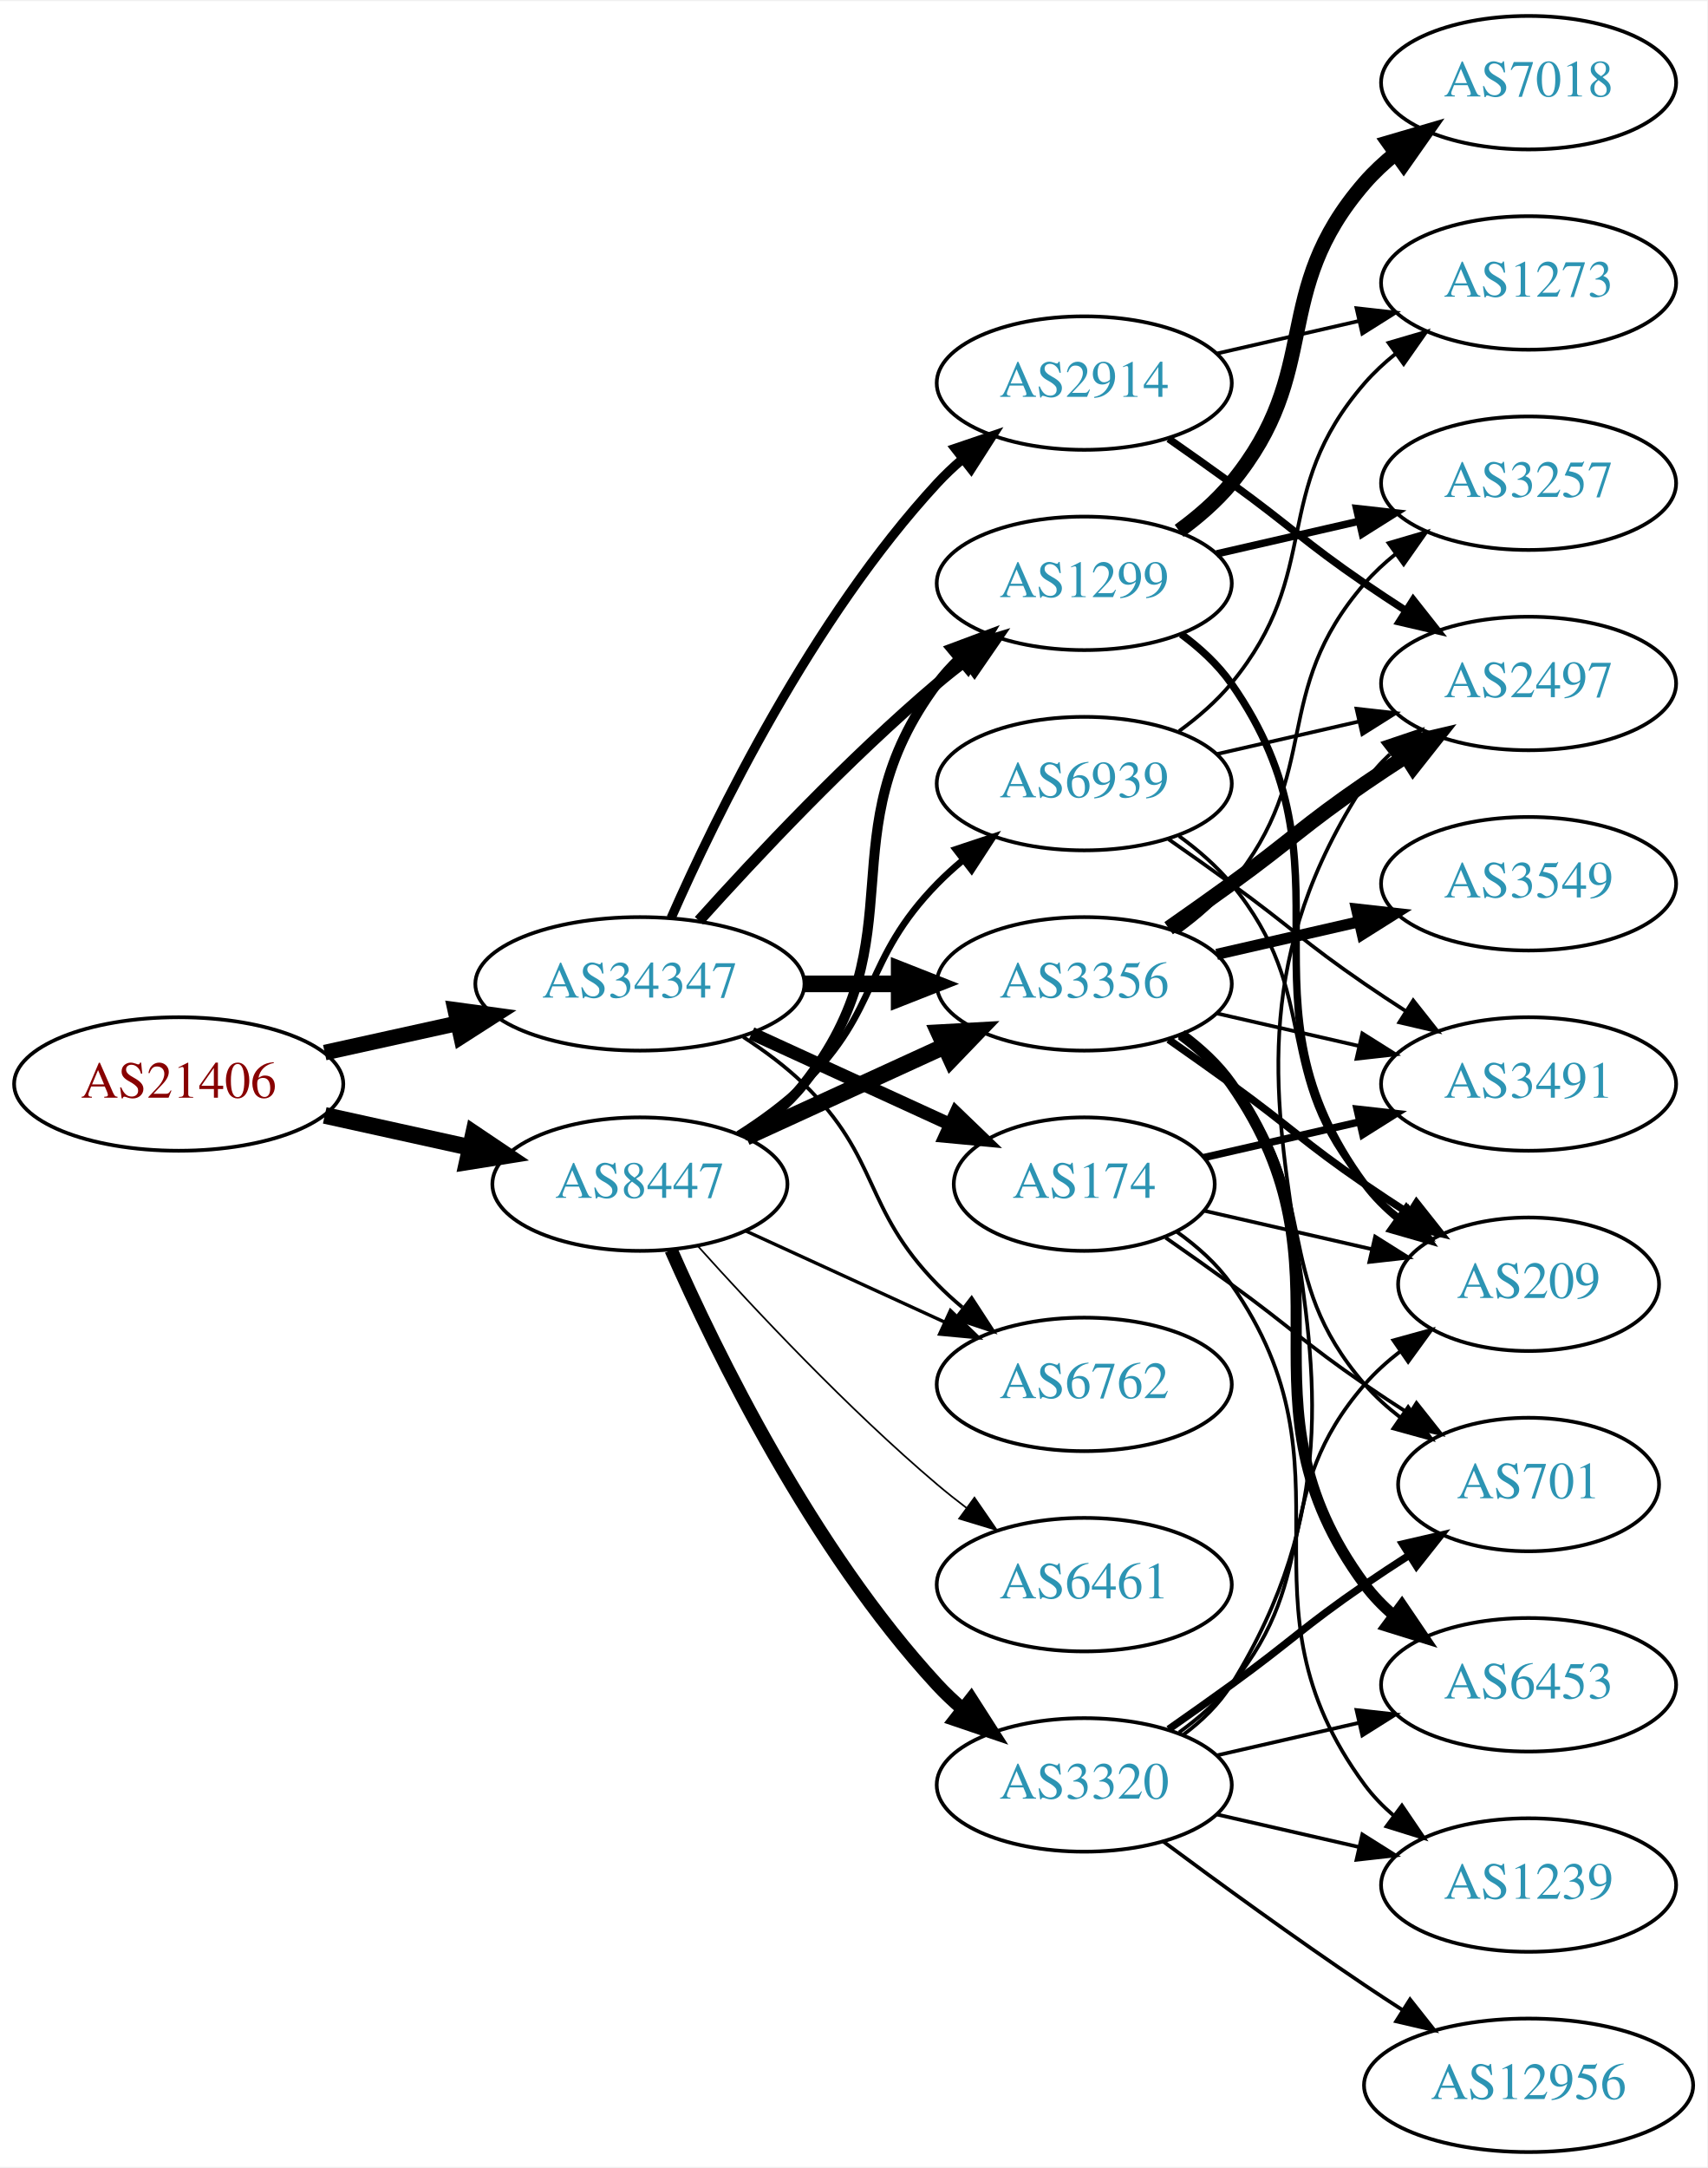
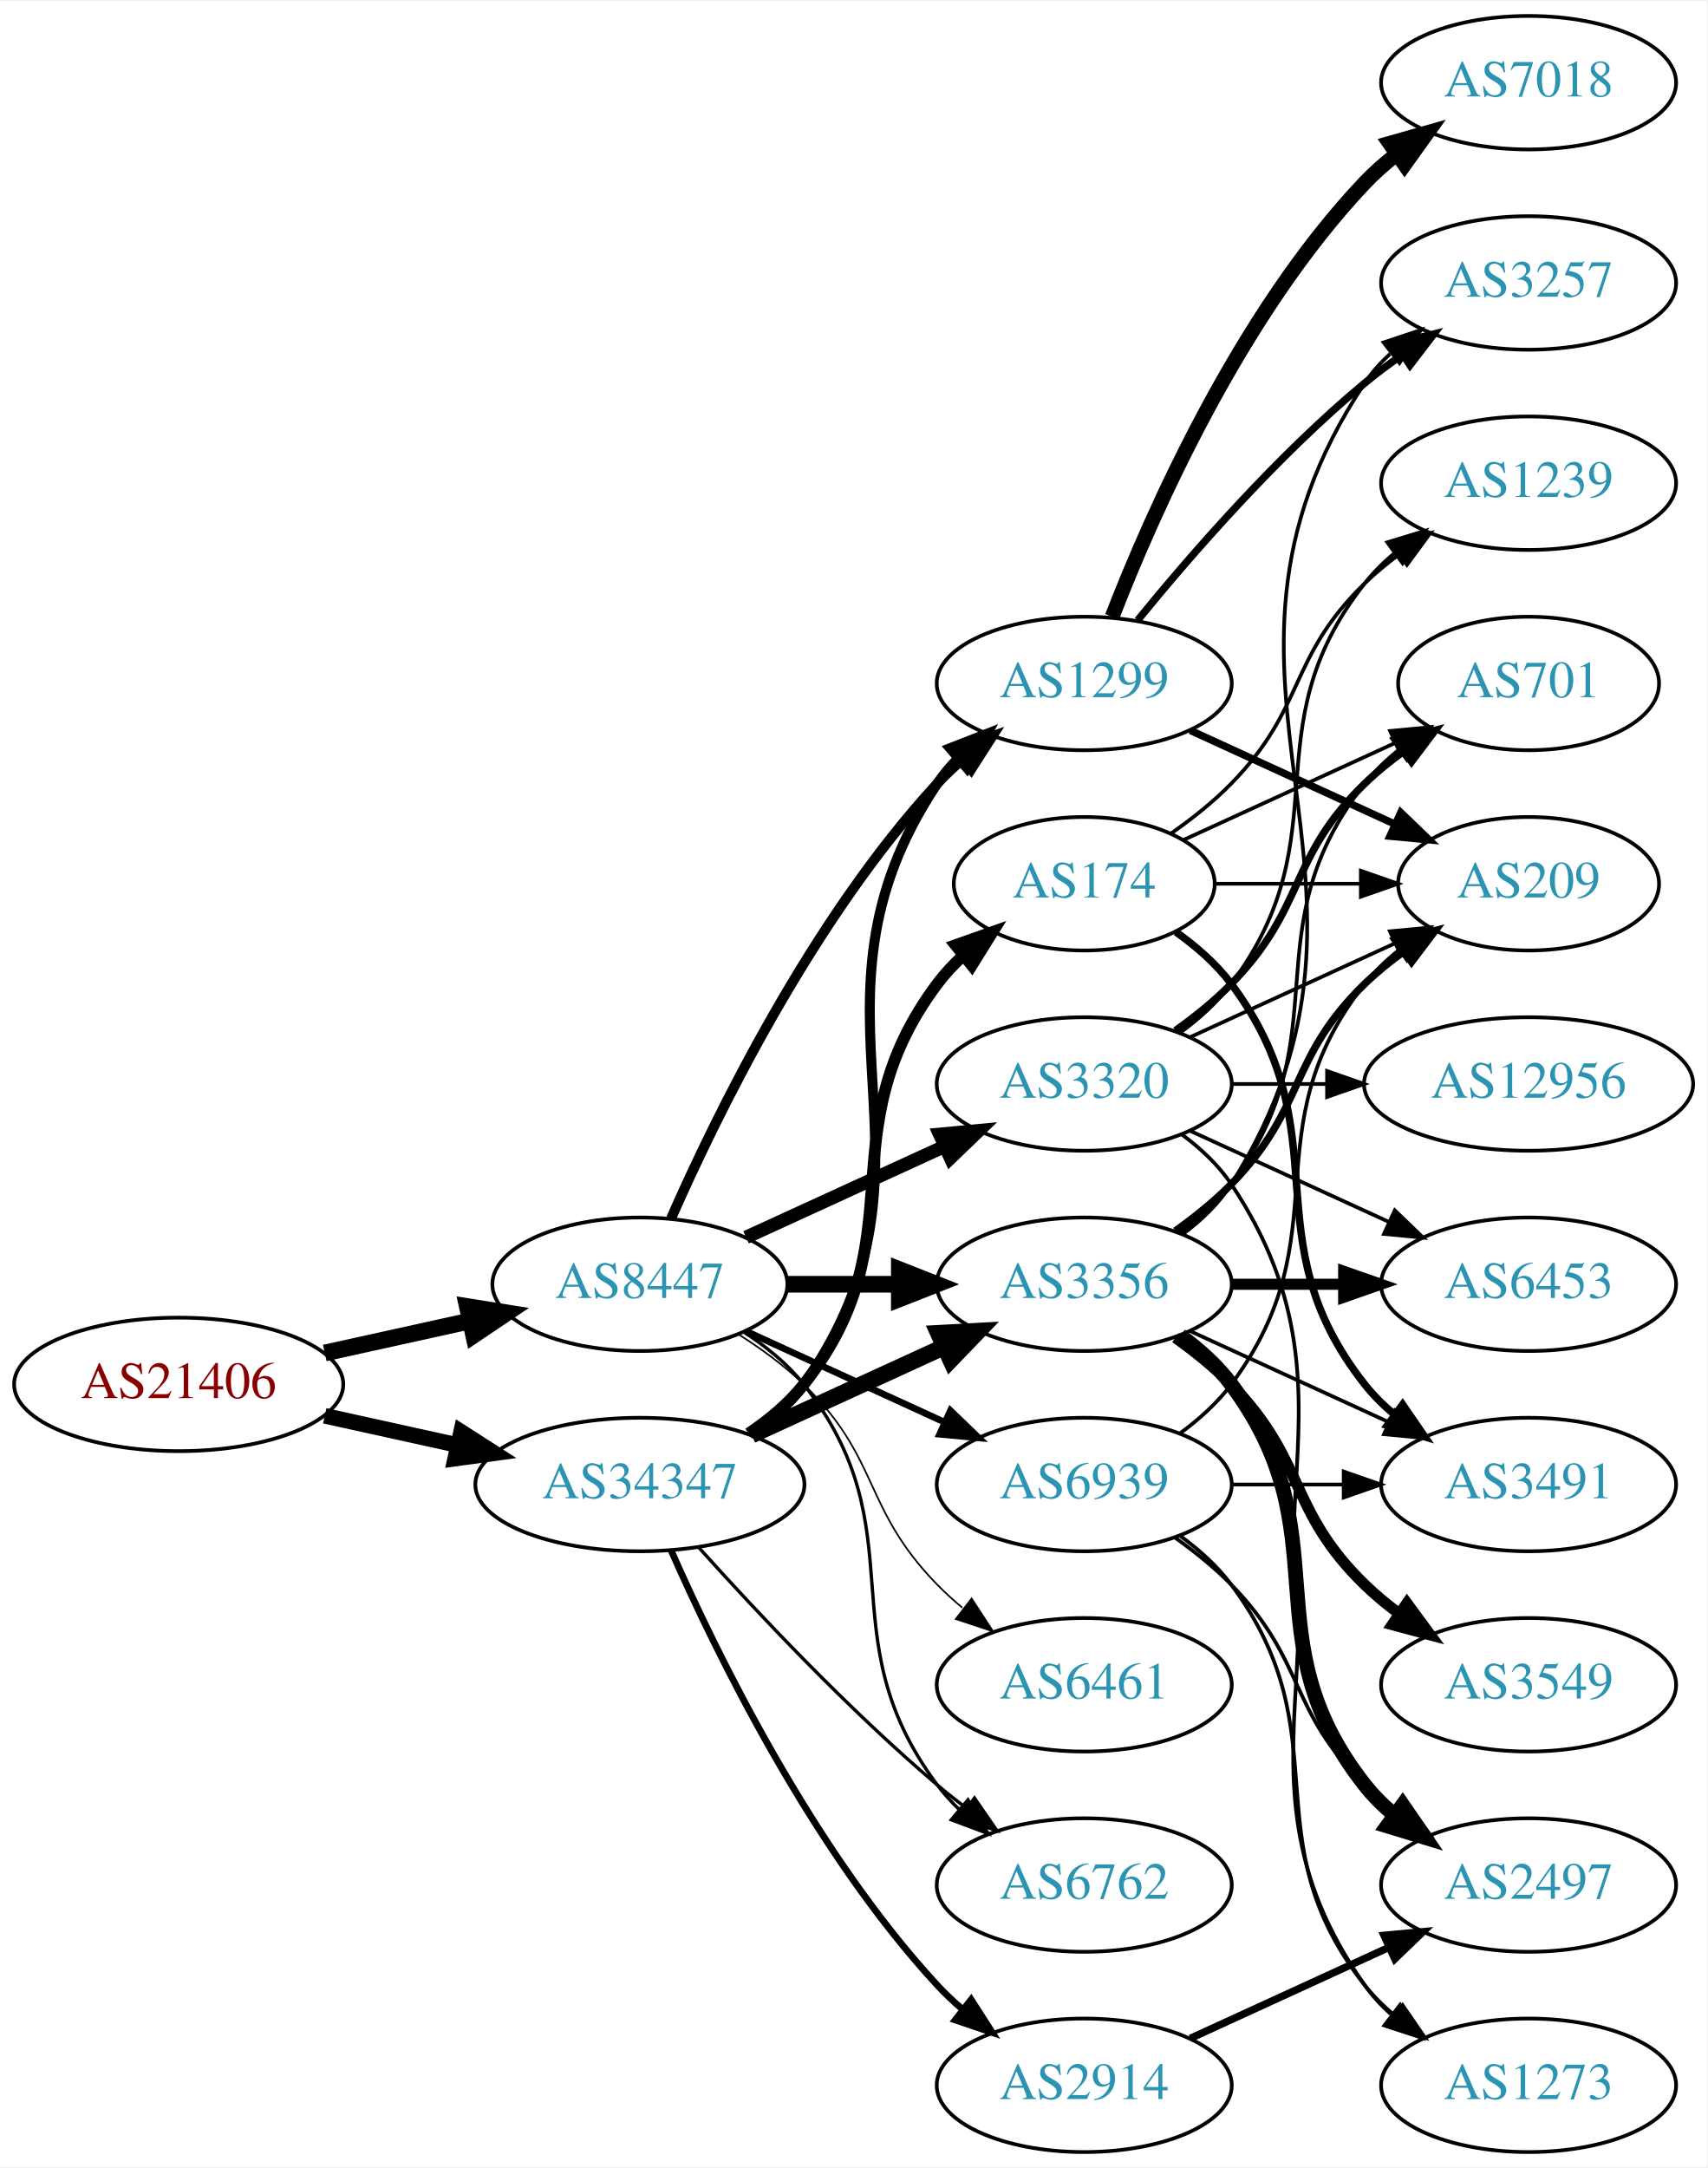
<svg xmlns="http://www.w3.org/2000/svg" xmlns:xlink="http://www.w3.org/1999/xlink" width="460pt" height="584pt" viewBox="0.00 0.00 460.47 584.00">
  <g id="graph0" class="graph" transform="scale(1 1) rotate(0) translate(4 580)">
    <polygon fill="white" stroke="none" points="-4,4 -4,-580 456.469,-580 456.469,4 -4,4" />
    <g id="node1" class="node">
      <g id="a_node1">
        <a xlink:href="/asn/21406" xlink:title="AS21406 ~ D. Swarovski KG [AT]">
-           <ellipse fill="#ffffff" stroke="black" cx="44.196" cy="-288" rx="44.393" ry="18" />
-           <text text-anchor="middle" x="44.196" y="-284.3" font-family="Times,serif" font-size="14.00" fill="#880000">AS21406</text>
+           <ellipse fill="#ffffff" stroke="black" cx="44.196" cy="-207" rx="44.393" ry="18" />
+           <text text-anchor="middle" x="44.196" y="-203.3" font-family="Times,serif" font-size="14.00" fill="#880000">AS21406</text>
        </a>
      </g>
    </g>
    <g id="node2" class="node">
      <g id="a_node2">
        <a xlink:href="/asn/8447" xlink:title="AS8447 ~ A1 Telekom Austria AG [AT]">
-           <ellipse fill="#ffffff" stroke="black" cx="168.588" cy="-261" rx="39.794" ry="18" />
-           <text text-anchor="middle" x="168.588" y="-257.3" font-family="Times,serif" font-size="14.00" fill="#2c94b3">AS8447</text>
+           <ellipse fill="#ffffff" stroke="black" cx="168.588" cy="-234" rx="39.794" ry="18" />
+           <text text-anchor="middle" x="168.588" y="-230.3" font-family="Times,serif" font-size="14.00" fill="#2c94b3">AS8447</text>
        </a>
      </g>
    </g>
    <g id="edge1" class="edge">
-       <path fill="none" stroke="black" stroke-width="4.5" d="M83.586,-279.531C95.977,-276.798 109.824,-273.743 122.644,-270.915" />
-       <polygon fill="black" stroke="black" stroke-width="4.5" points="123.742,-274.705 132.659,-268.705 122.045,-267.015 123.742,-274.705" />
+       <path fill="none" stroke="black" stroke-width="4.5" d="M83.586,-215.469C95.977,-218.202 109.824,-221.257 122.644,-224.085" />
+       <polygon fill="black" stroke="black" stroke-width="4.5" points="122.045,-227.985 132.659,-226.295 123.742,-220.295 122.045,-227.985" />
    </g>
    <g id="node3" class="node">
      <g id="a_node3">
        <a xlink:href="/asn/34347" xlink:title="AS34347 ~ HALLAG Kommunal GmbH [AT]">
-           <ellipse fill="#ffffff" stroke="black" cx="168.588" cy="-315" rx="44.393" ry="18" />
-           <text text-anchor="middle" x="168.588" y="-311.3" font-family="Times,serif" font-size="14.00" fill="#2c94b3">AS34347</text>
+           <ellipse fill="#ffffff" stroke="black" cx="168.588" cy="-180" rx="44.393" ry="18" />
+           <text text-anchor="middle" x="168.588" y="-176.3" font-family="Times,serif" font-size="14.00" fill="#2c94b3">AS34347</text>
        </a>
      </g>
    </g>
    <g id="edge2" class="edge">
-       <path fill="none" stroke="black" stroke-width="4.21" d="M83.586,-296.469C94.978,-298.982 107.6,-301.767 119.525,-304.397" />
-       <polygon fill="black" stroke="black" stroke-width="4.21" points="118.776,-308.004 129.335,-306.561 120.363,-300.81 118.776,-308.004" />
+       <path fill="none" stroke="black" stroke-width="4.21" d="M83.586,-198.531C94.978,-196.018 107.6,-193.233 119.525,-190.603" />
+       <polygon fill="black" stroke="black" stroke-width="4.21" points="120.363,-194.19 129.335,-188.439 118.776,-186.996 120.363,-194.19" />
    </g>
    <g id="node4" class="node">
      <g id="a_node4">
-         <a xlink:href="/asn/3356" xlink:title="AS3356 ~ Level 3 Parent, LLC [US]">
-           <ellipse fill="#ffffff" stroke="black" cx="288.431" cy="-315" rx="39.794" ry="18" />
-           <text text-anchor="middle" x="288.431" y="-311.3" font-family="Times,serif" font-size="14.00" fill="#2c94b3">AS3356</text>
+         <a xlink:href="/asn/3320" xlink:title="AS3320 ~ DTAG [DE]">
+           <ellipse fill="#ffffff" stroke="black" cx="288.431" cy="-288" rx="39.794" ry="18" />
+           <text text-anchor="middle" x="288.431" y="-284.3" font-family="Times,serif" font-size="14.00" fill="#2c94b3">AS3320</text>
        </a>
      </g>
    </g>
    <g id="edge3" class="edge">
-       <path fill="none" stroke="black" stroke-width="4.5" d="M197.217,-273.661C213.174,-280.973 233.445,-290.261 250.727,-298.181" />
-       <polygon fill="black" stroke="black" stroke-width="4.5" points="249.244,-301.832 259.975,-302.419 252.524,-294.673 249.244,-301.832" />
+       <path fill="none" stroke="black" stroke-width="3.6" d="M197.217,-246.661C213.174,-253.973 233.445,-263.261 250.727,-271.181" />
+       <polygon fill="black" stroke="black" stroke-width="3.6" points="249.426,-274.435 259.975,-275.419 252.342,-268.071 249.426,-274.435" />
    </g>
    <g id="node5" class="node">
      <g id="a_node5">
-         <a xlink:href="/asn/3320" xlink:title="AS3320 ~ DTAG [DE]">
-           <ellipse fill="#ffffff" stroke="black" cx="288.431" cy="-99" rx="39.794" ry="18" />
-           <text text-anchor="middle" x="288.431" y="-95.3" font-family="Times,serif" font-size="14.00" fill="#2c94b3">AS3320</text>
+         <a xlink:href="/asn/1299" xlink:title="AS1299 ~ Telia Carrier [EU]">
+           <ellipse fill="#ffffff" stroke="black" cx="288.431" cy="-396" rx="39.794" ry="18" />
+           <text text-anchor="middle" x="288.431" y="-392.3" font-family="Times,serif" font-size="14.00" fill="#2c94b3">AS1299</text>
        </a>
      </g>
    </g>
    <g id="edge4" class="edge">
-       <path fill="none" stroke="black" stroke-width="3.6" d="M177.004,-243.239C189.072,-215.817 215.044,-162.527 248.784,-126 250.815,-123.802 253.054,-121.681 255.4,-119.66" />
-       <polygon fill="black" stroke="black" stroke-width="3.6" points="257.927,-122.126 263.644,-113.206 253.612,-116.614 257.927,-122.126" />
+       <path fill="none" stroke="black" stroke-width="2.7" d="M177.004,-251.761C189.072,-279.183 215.044,-332.473 248.784,-369 250.815,-371.198 253.054,-373.319 255.4,-375.34" />
+       <polygon fill="black" stroke="black" stroke-width="2.7" points="253.612,-378.386 263.644,-381.794 257.927,-372.874 253.612,-378.386" />
    </g>
    <g id="node6" class="node">
      <g id="a_node6">
-         <a xlink:href="/asn/6461" xlink:title="AS6461 ~ Zayo Bandwidth [US]">
-           <ellipse fill="#ffffff" stroke="black" cx="288.431" cy="-153" rx="39.794" ry="18" />
-           <text text-anchor="middle" x="288.431" y="-149.3" font-family="Times,serif" font-size="14.00" fill="#2c94b3">AS6461</text>
+         <a xlink:href="/asn/3356" xlink:title="AS3356 ~ Level 3 Parent, LLC [US]">
+           <ellipse fill="#ffffff" stroke="black" cx="288.431" cy="-234" rx="39.794" ry="18" />
+           <text text-anchor="middle" x="288.431" y="-230.3" font-family="Times,serif" font-size="14.00" fill="#2c94b3">AS3356</text>
        </a>
      </g>
    </g>
    <g id="edge5" class="edge">
-       <path fill="none" stroke="black" stroke-width="0.45" d="M184.234,-244.275C199.535,-227.235 224.632,-200.477 248.784,-180 251.281,-177.883 253.942,-175.768 256.653,-173.707" />
-       <polygon fill="black" stroke="black" stroke-width="0.45" points="258.819,-176.459 264.83,-167.734 254.69,-170.806 258.819,-176.459" />
+       <path fill="none" stroke="black" stroke-width="4.5" d="M208.501,-234C218.054,-234 228.404,-234 238.367,-234" />
+       <polygon fill="black" stroke="black" stroke-width="4.5" points="238.559,-237.938 248.559,-234 238.559,-230.063 238.559,-237.938" />
    </g>
    <g id="node7" class="node">
      <g id="a_node7">
-         <a xlink:href="/asn/1299" xlink:title="AS1299 ~ Telia Carrier [EU]">
-           <ellipse fill="#ffffff" stroke="black" cx="288.431" cy="-423" rx="39.794" ry="18" />
-           <text text-anchor="middle" x="288.431" y="-419.3" font-family="Times,serif" font-size="14.00" fill="#2c94b3">AS1299</text>
+         <a xlink:href="/asn/6461" xlink:title="AS6461 ~ Zayo Bandwidth [US]">
+           <ellipse fill="#ffffff" stroke="black" cx="288.431" cy="-126" rx="39.794" ry="18" />
+           <text text-anchor="middle" x="288.431" y="-122.3" font-family="Times,serif" font-size="14.00" fill="#2c94b3">AS6461</text>
        </a>
      </g>
    </g>
    <g id="edge6" class="edge">
-       <path fill="none" stroke="black" stroke-width="2.7" d="M196.56,-273.855C202.548,-277.72 208.408,-282.441 212.784,-288 244.083,-327.754 218.513,-355.458 248.784,-396 250.529,-398.336 252.536,-400.545 254.7,-402.617" />
-       <polygon fill="black" stroke="black" stroke-width="2.7" points="252.577,-405.405 262.5,-409.118 257.059,-400.027 252.577,-405.405" />
+       <path fill="none" stroke="black" stroke-width="0.45" d="M195.117,-220.538C201.28,-216.638 207.582,-212.052 212.784,-207 233.478,-186.906 228.612,-173.617 248.784,-153 250.877,-150.861 253.161,-148.782 255.537,-146.79" />
+       <polygon fill="black" stroke="black" stroke-width="0.45" points="258.056,-149.268 263.837,-140.389 253.781,-143.725 258.056,-149.268" />
    </g>
    <g id="node8" class="node">
      <g id="a_node8">
        <a xlink:href="/asn/6762" xlink:title="AS6762 ~ TELECOM ITALIA SPARKLE S.p.A. [IT]">
-           <ellipse fill="#ffffff" stroke="black" cx="288.431" cy="-207" rx="39.794" ry="18" />
-           <text text-anchor="middle" x="288.431" y="-203.3" font-family="Times,serif" font-size="14.00" fill="#2c94b3">AS6762</text>
+           <ellipse fill="#ffffff" stroke="black" cx="288.431" cy="-72" rx="39.794" ry="18" />
+           <text text-anchor="middle" x="288.431" y="-68.3" font-family="Times,serif" font-size="14.00" fill="#2c94b3">AS6762</text>
        </a>
      </g>
    </g>
    <g id="edge7" class="edge">
-       <path fill="none" stroke="black" stroke-width="0.9" d="M197.217,-248.339C213.174,-241.027 233.445,-231.739 250.727,-223.819" />
-       <polygon fill="black" stroke="black" stroke-width="0.9" points="252.342,-226.929 259.975,-219.581 249.426,-220.565 252.342,-226.929" />
+       <path fill="none" stroke="black" stroke-width="0.9" d="M196.56,-221.145C202.548,-217.28 208.408,-212.559 212.784,-207 244.083,-167.246 218.513,-139.542 248.784,-99 250.529,-96.664 252.536,-94.455 254.7,-92.383" />
+       <polygon fill="black" stroke="black" stroke-width="0.9" points="257.059,-94.973 262.5,-85.882 252.577,-89.595 257.059,-94.973" />
    </g>
    <g id="node9" class="node">
      <g id="a_node9">
        <a xlink:href="/asn/6939" xlink:title="AS6939 ~ Hurricane Electric LLC [US]">
-           <ellipse fill="#ffffff" stroke="black" cx="288.431" cy="-369" rx="39.794" ry="18" />
-           <text text-anchor="middle" x="288.431" y="-365.3" font-family="Times,serif" font-size="14.00" fill="#2c94b3">AS6939</text>
+           <ellipse fill="#ffffff" stroke="black" cx="288.431" cy="-180" rx="39.794" ry="18" />
+           <text text-anchor="middle" x="288.431" y="-176.3" font-family="Times,serif" font-size="14.00" fill="#2c94b3">AS6939</text>
        </a>
      </g>
    </g>
    <g id="edge8" class="edge">
-       <path fill="none" stroke="black" stroke-width="1.8" d="M195.117,-274.462C201.28,-278.362 207.582,-282.948 212.784,-288 233.478,-308.094 228.612,-321.383 248.784,-342 250.877,-344.139 253.161,-346.218 255.537,-348.21" />
-       <polygon fill="black" stroke="black" stroke-width="1.8" points="253.781,-351.275 263.837,-354.611 258.056,-345.732 253.781,-351.275" />
+       <path fill="none" stroke="black" stroke-width="1.8" d="M197.217,-221.339C213.174,-214.027 233.445,-204.739 250.727,-196.819" />
+       <polygon fill="black" stroke="black" stroke-width="1.8" points="252.342,-199.929 259.975,-192.581 249.426,-193.565 252.342,-199.929" />
    </g>
    <g id="edge28" class="edge">
-       <path fill="none" stroke="black" stroke-width="4.5" d="M212.799,-315C221.112,-315 229.875,-315 238.357,-315" />
-       <polygon fill="black" stroke="black" stroke-width="4.5" points="238.516,-318.938 248.516,-315 238.516,-311.063 238.516,-318.938" />
-     </g>
-     <g id="edge27" class="edge">
-       <path fill="none" stroke="black" stroke-width="3" d="M184.521,-332.044C199.847,-349.097 224.782,-375.65 248.784,-396 251.281,-398.117 253.942,-400.232 256.653,-402.293" />
-       <polygon fill="black" stroke="black" stroke-width="3" points="254.69,-405.194 264.83,-408.266 258.819,-399.541 254.69,-405.194" />
-     </g>
-     <g id="edge26" class="edge">
-       <path fill="none" stroke="black" d="M196.472,-300.671C202.196,-296.964 207.962,-292.682 212.784,-288 233.478,-267.906 228.612,-254.617 248.784,-234 250.877,-231.861 253.161,-229.782 255.537,-227.79" />
-       <polygon fill="black" stroke="black" points="258.056,-230.268 263.837,-221.389 253.781,-224.725 258.056,-230.268" />
-     </g>
-     <g id="node20" class="node">
-       <g id="a_node20">
-         <a xlink:href="/asn/174" xlink:title="AS174 ~ Cogent Communications [US]">
-           <ellipse fill="#ffffff" stroke="black" cx="288.431" cy="-261" rx="35.194" ry="18" />
-           <text text-anchor="middle" x="288.431" y="-257.3" font-family="Times,serif" font-size="14.00" fill="#2c94b3">AS174</text>
-         </a>
-       </g>
-     </g>
-     <g id="edge25" class="edge">
-       <path fill="none" stroke="black" stroke-width="3.5" d="M198.718,-301.652C214.935,-294.22 235.238,-284.917 252.327,-277.086" />
-       <polygon fill="black" stroke="black" stroke-width="3.5" points="253.811,-280.256 261.444,-272.908 250.895,-273.892 253.811,-280.256" />
+       <path fill="none" stroke="black" stroke-width="2.7" d="M198.314,-193.433C203.803,-197.146 209.006,-201.656 212.784,-207 255.364,-267.225 207.76,-307.706 248.784,-369 250.406,-371.423 252.325,-373.695 254.427,-375.81" />
+       <polygon fill="black" stroke="black" stroke-width="2.7" points="252.24,-378.546 262.112,-382.393 256.794,-373.229 252.24,-378.546" />
+     </g>
+     <g id="edge29" class="edge">
+       <path fill="none" stroke="black" stroke-width="4.5" d="M198.718,-193.348C214.329,-200.502 233.727,-209.391 250.399,-217.03" />
+       <polygon fill="black" stroke="black" stroke-width="4.5" points="249.119,-220.775 259.851,-221.362 252.4,-213.616 249.119,-220.775" />
+     </g>
+     <g id="edge30" class="edge">
+       <path fill="none" stroke="black" stroke-width="0.9" d="M184.521,-162.956C199.847,-145.903 224.782,-119.35 248.784,-99 251.281,-96.883 253.942,-94.768 256.653,-92.707" />
+       <polygon fill="black" stroke="black" stroke-width="0.9" points="258.819,-95.459 264.83,-86.734 254.69,-89.806 258.819,-95.459" />
    </g>
    <g id="node21" class="node">
      <g id="a_node21">
        <a xlink:href="/asn/2914" xlink:title="AS2914 ~ NTT America, Inc. [US]">
-           <ellipse fill="#ffffff" stroke="black" cx="288.431" cy="-477" rx="39.794" ry="18" />
-           <text text-anchor="middle" x="288.431" y="-473.3" font-family="Times,serif" font-size="14.00" fill="#2c94b3">AS2914</text>
-         </a>
-       </g>
-     </g>
-     <g id="edge29" class="edge">
-       <path fill="none" stroke="black" stroke-width="2.5" d="M177.004,-332.761C189.072,-360.183 215.044,-413.473 248.784,-450 250.815,-452.198 253.054,-454.319 255.4,-456.34" />
-       <polygon fill="black" stroke="black" stroke-width="2.5" points="253.612,-459.386 263.644,-462.794 257.927,-453.874 253.612,-459.386" />
+           <ellipse fill="#ffffff" stroke="black" cx="288.431" cy="-18" rx="39.794" ry="18" />
+           <text text-anchor="middle" x="288.431" y="-14.3" font-family="Times,serif" font-size="14.00" fill="#2c94b3">AS2914</text>
+         </a>
+       </g>
+     </g>
+     <g id="edge26" class="edge">
+       <path fill="none" stroke="black" stroke-width="1.8" d="M177.004,-162.239C189.072,-134.817 215.044,-81.528 248.784,-45 250.815,-42.802 253.054,-40.681 255.4,-38.66" />
+       <polygon fill="black" stroke="black" stroke-width="1.8" points="257.927,-41.126 263.644,-32.206 253.612,-35.614 257.927,-41.126" />
+     </g>
+     <g id="node22" class="node">
+       <g id="a_node22">
+         <a xlink:href="/asn/174" xlink:title="AS174 ~ Cogent Communications [US]">
+           <ellipse fill="#ffffff" stroke="black" cx="288.431" cy="-342" rx="35.194" ry="18" />
+           <text text-anchor="middle" x="288.431" y="-338.3" font-family="Times,serif" font-size="14.00" fill="#2c94b3">AS174</text>
+         </a>
+       </g>
+     </g>
+     <g id="edge27" class="edge">
+       <path fill="none" stroke="black" stroke-width="3.15" d="M197.904,-193.739C203.419,-197.433 208.736,-201.858 212.784,-207 244.083,-246.754 218.513,-274.458 248.784,-315 250.792,-317.689 253.148,-320.209 255.689,-322.546" />
+       <polygon fill="black" stroke="black" stroke-width="3.15" points="253.718,-325.452 263.705,-328.989 258.104,-319.996 253.718,-325.452" />
    </g>
    <g id="node10" class="node">
      <g id="a_node10">
-         <a xlink:href="/asn/3491" xlink:title="AS3491 ~ PCCW Global, Inc. [US]">
-           <ellipse fill="#ffffff" stroke="black" cx="408.273" cy="-288" rx="39.794" ry="18" />
-           <text text-anchor="middle" x="408.273" y="-284.3" font-family="Times,serif" font-size="14.00" fill="#2c94b3">AS3491</text>
+         <a xlink:href="/asn/701" xlink:title="AS701 ~ UUNET [US]">
+           <ellipse fill="#ffffff" stroke="black" cx="408.273" cy="-396" rx="35.194" ry="18" />
+           <text text-anchor="middle" x="408.273" y="-392.3" font-family="Times,serif" font-size="14.00" fill="#2c94b3">AS701</text>
        </a>
      </g>
    </g>
    <g id="edge9" class="edge">
-       <path fill="none" stroke="black" d="M324.15,-307.045C336.15,-304.296 349.771,-301.175 362.463,-298.267" />
-       <polygon fill="black" stroke="black" points="363.429,-301.636 372.395,-295.991 361.866,-294.813 363.429,-301.636" />
+       <path fill="none" stroke="black" stroke-width="2" d="M313.025,-302.389C318.281,-306.148 323.613,-310.437 328.077,-315 348.25,-335.617 343.384,-348.906 364.077,-369 367.305,-372.134 370.956,-375.089 374.734,-377.812" />
+       <polygon fill="black" stroke="black" stroke-width="2" points="372.832,-380.75 383.094,-383.383 376.713,-374.925 372.832,-380.75" />
    </g>
    <g id="node11" class="node">
      <g id="a_node11">
-         <a xlink:href="/asn/3549" xlink:title="AS3549 ~ Level 3 Parent, LLC [US]">
-           <ellipse fill="#ffffff" stroke="black" cx="408.273" cy="-342" rx="39.794" ry="18" />
-           <text text-anchor="middle" x="408.273" y="-338.3" font-family="Times,serif" font-size="14.00" fill="#2c94b3">AS3549</text>
+         <a xlink:href="/asn/12956" xlink:title="AS12956 ~ TELXIUS [ES]">
+           <ellipse fill="#ffffff" stroke="black" cx="408.273" cy="-288" rx="44.393" ry="18" />
+           <text text-anchor="middle" x="408.273" y="-284.3" font-family="Times,serif" font-size="14.00" fill="#2c94b3">AS12956</text>
        </a>
      </g>
    </g>
    <g id="edge10" class="edge">
-       <path fill="none" stroke="black" stroke-width="3" d="M324.15,-322.955C336.15,-325.704 349.771,-328.825 362.463,-331.733" />
-       <polygon fill="black" stroke="black" stroke-width="3" points="361.866,-335.187 372.395,-334.009 363.429,-328.364 361.866,-335.187" />
+       <path fill="none" stroke="black" d="M328.343,-288C336.446,-288 345.121,-288 353.648,-288" />
+       <polygon fill="black" stroke="black" points="353.925,-291.5 363.925,-288 353.925,-284.5 353.925,-291.5" />
    </g>
    <g id="node12" class="node">
      <g id="a_node12">
-         <a xlink:href="/asn/6453" xlink:title="AS6453 ~ TATA COMMUNICATIONS (AMERICA) INC [US]">
-           <ellipse fill="#ffffff" stroke="black" cx="408.273" cy="-126" rx="39.794" ry="18" />
-           <text text-anchor="middle" x="408.273" y="-122.3" font-family="Times,serif" font-size="14.00" fill="#2c94b3">AS6453</text>
+         <a xlink:href="/asn/209" xlink:title="AS209 ~ CenturyLink Communications, LLC [US]">
+           <ellipse fill="#ffffff" stroke="black" cx="408.273" cy="-342" rx="35.194" ry="18" />
+           <text text-anchor="middle" x="408.273" y="-338.3" font-family="Times,serif" font-size="14.00" fill="#2c94b3">AS209</text>
        </a>
      </g>
    </g>
    <g id="edge11" class="edge">
-       <path fill="none" stroke="black" stroke-width="3" d="M314.59,-301.284C319.654,-297.545 324.51,-293.096 328.077,-288 363.691,-237.131 327.174,-202.941 364.077,-153 366.311,-149.977 368.994,-147.214 371.914,-144.707" />
-       <polygon fill="black" stroke="black" stroke-width="3" points="374.109,-147.437 380.058,-138.669 369.94,-141.814 374.109,-147.437" />
+       <path fill="none" stroke="black" d="M317.06,-300.661C333.476,-308.183 354.457,-317.798 372.054,-325.861" />
+       <polygon fill="black" stroke="black" points="370.883,-329.174 381.432,-330.158 373.799,-322.811 370.883,-329.174" />
    </g>
    <g id="node13" class="node">
      <g id="a_node13">
-         <a xlink:href="/asn/3257" xlink:title="AS3257 ~ GTT [DE]">
+         <a xlink:href="/asn/1239" xlink:title="AS1239 ~ Sprint [US]">
          <ellipse fill="#ffffff" stroke="black" cx="408.273" cy="-450" rx="39.794" ry="18" />
-           <text text-anchor="middle" x="408.273" y="-446.3" font-family="Times,serif" font-size="14.00" fill="#2c94b3">AS3257</text>
+           <text text-anchor="middle" x="408.273" y="-446.3" font-family="Times,serif" font-size="14.00" fill="#2c94b3">AS1239</text>
        </a>
      </g>
    </g>
    <g id="edge12" class="edge">
-       <path fill="none" stroke="black" d="M314.012,-329.156C319.106,-332.872 324.12,-337.201 328.077,-342 353.142,-372.394 338.243,-393.258 364.077,-423 366.542,-425.838 369.379,-428.477 372.397,-430.906" />
-       <polygon fill="black" stroke="black" points="370.507,-433.858 380.675,-436.836 374.583,-428.167 370.507,-433.858" />
+       <path fill="none" stroke="black" d="M314.362,-301.882C319.438,-305.611 324.356,-310.016 328.077,-315 358.349,-355.542 332.779,-383.246 364.077,-423 366.402,-425.953 369.146,-428.67 372.105,-431.147" />
+       <polygon fill="black" stroke="black" points="370.165,-434.064 380.302,-437.145 374.298,-428.415 370.165,-434.064" />
    </g>
    <g id="node14" class="node">
      <g id="a_node14">
        <a xlink:href="/asn/2497" xlink:title="AS2497 ~ Internet Initiative Japan Inc. [JP]">
-           <ellipse fill="#ffffff" stroke="black" cx="408.273" cy="-396" rx="39.794" ry="18" />
-           <text text-anchor="middle" x="408.273" y="-392.3" font-family="Times,serif" font-size="14.00" fill="#2c94b3">AS2497</text>
+           <ellipse fill="#ffffff" stroke="black" cx="408.273" cy="-72" rx="39.794" ry="18" />
+           <text text-anchor="middle" x="408.273" y="-68.3" font-family="Times,serif" font-size="14.00" fill="#2c94b3">AS2497</text>
        </a>
      </g>
    </g>
    <g id="edge13" class="edge">
-       <path fill="none" stroke="black" stroke-width="4" d="M311.188,-330.009C316.722,-333.879 322.641,-338.064 328.077,-342 344.277,-353.729 347.583,-357.689 364.077,-369 367.606,-371.419 371.343,-373.889 375.084,-376.302" />
-       <polygon fill="black" stroke="black" stroke-width="4" points="373.406,-379.382 383.725,-381.784 377.156,-373.472 373.406,-379.382" />
+       <path fill="none" stroke="black" d="M314.75,-274.393C319.806,-270.649 324.617,-266.169 328.077,-261 369.102,-199.706 321.498,-159.225 364.077,-99 366.068,-96.184 368.455,-93.599 371.071,-91.24" />
+       <polygon fill="black" stroke="black" points="373.624,-93.694 379.44,-84.838 369.371,-88.135 373.624,-93.694" />
    </g>
    <g id="node15" class="node">
      <g id="a_node15">
-         <a xlink:href="/asn/209" xlink:title="AS209 ~ CenturyLink Communications, LLC [US]">
-           <ellipse fill="#ffffff" stroke="black" cx="408.273" cy="-234" rx="35.194" ry="18" />
-           <text text-anchor="middle" x="408.273" y="-230.3" font-family="Times,serif" font-size="14.00" fill="#2c94b3">AS209</text>
+         <a xlink:href="/asn/6453" xlink:title="AS6453 ~ TATA COMMUNICATIONS (AMERICA) INC [US]">
+           <ellipse fill="#ffffff" stroke="black" cx="408.273" cy="-234" rx="39.794" ry="18" />
+           <text text-anchor="middle" x="408.273" y="-230.3" font-family="Times,serif" font-size="14.00" fill="#2c94b3">AS6453</text>
        </a>
      </g>
    </g>
    <g id="edge14" class="edge">
-       <path fill="none" stroke="black" stroke-width="2" d="M311.188,-299.991C316.722,-296.121 322.641,-291.936 328.077,-288 344.277,-276.271 347.583,-272.311 364.077,-261 367.872,-258.398 371.909,-255.738 375.933,-253.151" />
-       <polygon fill="black" stroke="black" stroke-width="2" points="378.039,-255.96 384.62,-247.657 374.298,-250.044 378.039,-255.96" />
+       <path fill="none" stroke="black" d="M317.06,-275.339C333.017,-268.027 353.287,-258.739 370.57,-250.819" />
+       <polygon fill="black" stroke="black" points="372.185,-253.929 379.818,-246.581 369.269,-247.565 372.185,-253.929" />
+     </g>
+     <g id="edge17" class="edge">
+       <path fill="none" stroke="black" stroke-width="2" d="M317.06,-383.339C333.476,-375.817 354.457,-366.202 372.054,-358.139" />
+       <polygon fill="black" stroke="black" stroke-width="2" points="373.799,-361.189 381.432,-353.842 370.883,-354.826 373.799,-361.189" />
    </g>
    <g id="node16" class="node">
      <g id="a_node16">
-         <a xlink:href="/asn/701" xlink:title="AS701 ~ UUNET [US]">
-           <ellipse fill="#ffffff" stroke="black" cx="408.273" cy="-180" rx="35.194" ry="18" />
-           <text text-anchor="middle" x="408.273" y="-176.3" font-family="Times,serif" font-size="14.00" fill="#2c94b3">AS701</text>
+         <a xlink:href="/asn/3257" xlink:title="AS3257 ~ GTT [DE]">
+           <ellipse fill="#ffffff" stroke="black" cx="408.273" cy="-504" rx="39.794" ry="18" />
+           <text text-anchor="middle" x="408.273" y="-500.3" font-family="Times,serif" font-size="14.00" fill="#2c94b3">AS3257</text>
        </a>
      </g>
    </g>
    <g id="edge15" class="edge">
-       <path fill="none" stroke="black" d="M314.012,-300.844C319.106,-297.128 324.12,-292.799 328.077,-288 353.142,-257.606 338.243,-236.742 364.077,-207 366.883,-203.77 370.17,-200.797 373.658,-198.098" />
-       <polygon fill="black" stroke="black" points="375.792,-200.878 382.025,-192.31 371.81,-195.121 375.792,-200.878" />
-     </g>
-     <g id="edge21" class="edge">
-       <path fill="none" stroke="black" d="M324.15,-106.955C336.15,-109.704 349.771,-112.825 362.463,-115.733" />
-       <polygon fill="black" stroke="black" points="361.866,-119.187 372.395,-118.009 363.429,-112.364 361.866,-119.187" />
-     </g>
-     <g id="edge19" class="edge">
-       <path fill="none" stroke="black" d="M315.027,-112.428C320.069,-116.181 324.805,-120.71 328.077,-126 385.518,-218.847 304.28,-277.653 364.077,-369 365.966,-371.886 368.282,-374.519 370.851,-376.909" />
-       <polygon fill="black" stroke="black" points="369.102,-379.983 379.144,-383.363 373.402,-374.459 369.102,-379.983" />
-     </g>
-     <g id="edge18" class="edge">
-       <path fill="none" stroke="black" d="M314.012,-113.156C319.106,-116.872 324.12,-121.201 328.077,-126 353.142,-156.394 338.243,-177.258 364.077,-207 366.883,-210.23 370.17,-213.203 373.658,-215.902" />
-       <polygon fill="black" stroke="black" points="371.81,-218.879 382.025,-221.69 375.792,-213.122 371.81,-218.879" />
-     </g>
-     <g id="edge17" class="edge">
-       <path fill="none" stroke="black" stroke-width="2" d="M311.188,-114.009C316.722,-117.879 322.641,-122.064 328.077,-126 344.277,-137.729 347.583,-141.689 364.077,-153 367.872,-155.602 371.909,-158.262 375.933,-160.849" />
-       <polygon fill="black" stroke="black" stroke-width="2" points="374.298,-163.956 384.62,-166.343 378.039,-158.04 374.298,-163.956" />
+       <path fill="none" stroke="black" stroke-width="2" d="M302.85,-413.065C316.964,-430.375 340.379,-457.345 364.077,-477 367.294,-479.668 370.794,-482.27 374.365,-484.741" />
+       <polygon fill="black" stroke="black" stroke-width="2" points="372.442,-487.666 382.721,-490.236 376.288,-481.817 372.442,-487.666" />
    </g>
    <g id="node17" class="node">
      <g id="a_node17">
-         <a xlink:href="/asn/1239" xlink:title="AS1239 ~ Sprint [US]">
-           <ellipse fill="#ffffff" stroke="black" cx="408.273" cy="-72" rx="39.794" ry="18" />
-           <text text-anchor="middle" x="408.273" y="-68.3" font-family="Times,serif" font-size="14.00" fill="#2c94b3">AS1239</text>
-         </a>
-       </g>
-     </g>
-     <g id="edge16" class="edge">
-       <path fill="none" stroke="black" d="M324.15,-91.045C336.15,-88.296 349.771,-85.175 362.463,-82.267" />
-       <polygon fill="black" stroke="black" points="363.429,-85.636 372.395,-79.991 361.866,-78.813 363.429,-85.636" />
-     </g>
-     <g id="node18" class="node">
-       <g id="a_node18">
-         <a xlink:href="/asn/12956" xlink:title="AS12956 ~ TELXIUS [ES]">
-           <ellipse fill="#ffffff" stroke="black" cx="408.273" cy="-18" rx="44.393" ry="18" />
-           <text text-anchor="middle" x="408.273" y="-14.3" font-family="Times,serif" font-size="14.00" fill="#2c94b3">AS12956</text>
-         </a>
-       </g>
-     </g>
-     <g id="edge20" class="edge">
-       <path fill="none" stroke="black" d="M309.761,-83.723C324.623,-72.696 345.368,-57.593 364.077,-45 367.367,-42.785 370.83,-40.518 374.304,-38.285" />
-       <polygon fill="black" stroke="black" points="376.301,-41.163 382.872,-32.852 372.552,-35.252 376.301,-41.163" />
-     </g>
-     <g id="edge22" class="edge">
-       <path fill="none" stroke="black" stroke-width="2" d="M324.15,-430.955C336.15,-433.704 349.771,-436.825 362.463,-439.733" />
-       <polygon fill="black" stroke="black" stroke-width="2" points="361.866,-443.187 372.395,-442.009 363.429,-436.364 361.866,-443.187" />
-     </g>
-     <g id="edge24" class="edge">
-       <path fill="none" stroke="black" stroke-width="2" d="M314.59,-409.284C319.654,-405.545 324.51,-401.096 328.077,-396 363.691,-345.131 327.174,-310.941 364.077,-261 366.62,-257.559 369.744,-254.455 373.139,-251.682" />
-       <polygon fill="black" stroke="black" stroke-width="2" points="375.278,-254.456 381.406,-245.814 371.226,-248.748 375.278,-254.456" />
-     </g>
-     <g id="node19" class="node">
-       <g id="a_node19">
        <a xlink:href="/asn/7018" xlink:title="AS7018 ~ AT&amp;T Services, Inc. [US]">
          <ellipse fill="#ffffff" stroke="black" cx="408.273" cy="-558" rx="39.794" ry="18" />
          <text text-anchor="middle" x="408.273" y="-554.3" font-family="Times,serif" font-size="14.00" fill="#2c94b3">AS7018</text>
        </a>
      </g>
    </g>
+     <g id="edge16" class="edge">
+       <path fill="none" stroke="black" stroke-width="4" d="M295.954,-413.994C306.704,-441.728 330.362,-495.429 364.077,-531 366.663,-533.728 369.581,-536.294 372.649,-538.677" />
+       <polygon fill="black" stroke="black" stroke-width="4" points="370.803,-541.658 380.997,-544.543 374.827,-535.93 370.803,-541.658" />
+     </g>
+     <g id="edge25" class="edge">
+       <path fill="none" stroke="black" d="M314.362,-247.882C319.438,-251.611 324.356,-256.016 328.077,-261 358.349,-301.542 332.779,-329.246 364.077,-369 366.724,-372.361 369.912,-375.417 373.344,-378.161" />
+       <polygon fill="black" stroke="black" points="371.457,-381.113 381.651,-384 375.482,-375.386 371.457,-381.113" />
+     </g>
+     <g id="edge21" class="edge">
+       <path fill="none" stroke="black" stroke-width="2" d="M313.025,-248.389C318.281,-252.148 323.613,-256.437 328.077,-261 348.25,-281.617 343.384,-294.906 364.077,-315 367.305,-318.134 370.956,-321.089 374.734,-323.812" />
+       <polygon fill="black" stroke="black" stroke-width="2" points="372.832,-326.75 383.094,-329.383 376.713,-320.925 372.832,-326.75" />
+     </g>
+     <g id="edge19" class="edge">
+       <path fill="none" stroke="black" stroke-width="4" d="M314.362,-220.118C319.438,-216.389 324.356,-211.984 328.077,-207 358.349,-166.458 332.779,-138.754 364.077,-99 366.402,-96.047 369.146,-93.33 372.105,-90.853" />
+       <polygon fill="black" stroke="black" stroke-width="4" points="374.298,-93.585 380.302,-84.855 370.165,-87.936 374.298,-93.585" />
+     </g>
+     <g id="edge18" class="edge">
+       <path fill="none" stroke="black" stroke-width="3" d="M328.343,-234C337.897,-234 348.246,-234 358.209,-234" />
+       <polygon fill="black" stroke="black" stroke-width="3" points="358.402,-237.5 368.402,-234 358.402,-230.5 358.402,-237.5" />
+     </g>
+     <g id="edge22" class="edge">
+       <path fill="none" stroke="black" d="M314.957,-247.472C320.002,-251.223 324.757,-255.74 328.077,-261 380.027,-343.3 310.039,-396.056 364.077,-477 365.992,-479.869 368.326,-482.49 370.907,-484.872" />
+       <polygon fill="black" stroke="black" points="369.171,-487.954 379.219,-491.313 373.458,-482.421 369.171,-487.954" />
+     </g>
+     <g id="node18" class="node">
+       <g id="a_node18">
+         <a xlink:href="/asn/3491" xlink:title="AS3491 ~ PCCW Global, Inc. [US]">
+           <ellipse fill="#ffffff" stroke="black" cx="408.273" cy="-180" rx="39.794" ry="18" />
+           <text text-anchor="middle" x="408.273" y="-176.3" font-family="Times,serif" font-size="14.00" fill="#2c94b3">AS3491</text>
+         </a>
+       </g>
+     </g>
+     <g id="edge20" class="edge">
+       <path fill="none" stroke="black" d="M317.06,-221.339C333.017,-214.027 353.287,-204.739 370.57,-196.819" />
+       <polygon fill="black" stroke="black" points="372.185,-199.929 379.818,-192.581 369.269,-193.565 372.185,-199.929" />
+     </g>
+     <g id="node19" class="node">
+       <g id="a_node19">
+         <a xlink:href="/asn/3549" xlink:title="AS3549 ~ Level 3 Parent, LLC [US]">
+           <ellipse fill="#ffffff" stroke="black" cx="408.273" cy="-126" rx="39.794" ry="18" />
+           <text text-anchor="middle" x="408.273" y="-122.3" font-family="Times,serif" font-size="14.00" fill="#2c94b3">AS3549</text>
+         </a>
+       </g>
+     </g>
    <g id="edge23" class="edge">
-       <path fill="none" stroke="black" stroke-width="4" d="M314.012,-437.156C319.106,-440.872 324.12,-445.201 328.077,-450 353.142,-480.394 338.243,-501.258 364.077,-531 366.542,-533.838 369.379,-536.477 372.397,-538.906" />
-       <polygon fill="black" stroke="black" stroke-width="4" points="370.507,-541.858 380.675,-544.836 374.583,-536.167 370.507,-541.858" />
+       <path fill="none" stroke="black" stroke-width="3" d="M313.025,-219.611C318.281,-215.852 323.613,-211.563 328.077,-207 348.25,-186.383 343.384,-173.094 364.077,-153 366.922,-150.237 370.096,-147.614 373.396,-145.166" />
+       <polygon fill="black" stroke="black" stroke-width="3" points="375.462,-147.994 381.744,-139.462 371.513,-142.214 375.462,-147.994" />
+     </g>
+     <g id="node20" class="node">
+       <g id="a_node20">
+         <a xlink:href="/asn/1273" xlink:title="AS1273 ~ Vodafone Group PLC [EU]">
+           <ellipse fill="#ffffff" stroke="black" cx="408.273" cy="-18" rx="39.794" ry="18" />
+           <text text-anchor="middle" x="408.273" y="-14.3" font-family="Times,serif" font-size="14.00" fill="#2c94b3">AS1273</text>
+         </a>
+       </g>
+     </g>
+     <g id="edge24" class="edge">
+       <path fill="none" stroke="black" d="M314.75,-220.393C319.806,-216.649 324.617,-212.169 328.077,-207 369.102,-145.706 321.498,-105.225 364.077,-45 366.068,-42.184 368.455,-39.599 371.071,-37.24" />
+       <polygon fill="black" stroke="black" points="373.624,-39.694 379.44,-30.838 369.371,-34.135 373.624,-39.694" />
+     </g>
+     <g id="edge38" class="edge">
+       <path fill="none" stroke="black" d="M314.362,-193.882C319.438,-197.611 324.356,-202.016 328.077,-207 358.349,-247.542 332.779,-275.246 364.077,-315 366.724,-318.361 369.912,-321.417 373.344,-324.161" />
+       <polygon fill="black" stroke="black" points="371.457,-327.113 381.651,-330 375.482,-321.386 371.457,-327.113" />
+     </g>
+     <g id="edge37" class="edge">
+       <path fill="none" stroke="black" d="M313.025,-165.611C318.281,-161.852 323.613,-157.563 328.077,-153 348.25,-132.383 343.384,-119.094 364.077,-99 366.922,-96.237 370.096,-93.614 373.396,-91.166" />
+       <polygon fill="black" stroke="black" points="375.462,-93.993 381.744,-85.462 371.513,-88.214 375.462,-93.993" />
+     </g>
+     <g id="edge36" class="edge">
+       <path fill="none" stroke="black" d="M328.343,-180C337.897,-180 348.246,-180 358.209,-180" />
+       <polygon fill="black" stroke="black" points="358.402,-183.5 368.402,-180 358.402,-176.5 358.402,-183.5" />
    </g>
    <g id="edge39" class="edge">
-       <path fill="none" stroke="black" d="M311.188,-353.991C316.722,-350.121 322.641,-345.936 328.077,-342 344.277,-330.271 347.583,-326.311 364.077,-315 367.606,-312.581 371.343,-310.111 375.084,-307.698" />
-       <polygon fill="black" stroke="black" points="377.156,-310.528 383.725,-302.216 373.406,-304.618 377.156,-310.528" />
-     </g>
-     <g id="edge37" class="edge">
-       <path fill="none" stroke="black" d="M324.15,-376.955C336.15,-379.704 349.771,-382.825 362.463,-385.733" />
-       <polygon fill="black" stroke="black" points="361.866,-389.187 372.395,-388.009 363.429,-382.364 361.866,-389.187" />
-     </g>
-     <g id="edge38" class="edge">
-       <path fill="none" stroke="black" d="M314.012,-354.844C319.106,-351.128 324.12,-346.799 328.077,-342 353.142,-311.606 338.243,-290.742 364.077,-261 366.883,-257.77 370.17,-254.797 373.658,-252.098" />
-       <polygon fill="black" stroke="black" points="375.792,-254.878 382.025,-246.31 371.81,-249.121 375.792,-254.878" />
-     </g>
-     <g id="node22" class="node">
-       <g id="a_node22">
-         <a xlink:href="/asn/1273" xlink:title="AS1273 ~ Vodafone Group PLC [EU]">
-           <ellipse fill="#ffffff" stroke="black" cx="408.273" cy="-504" rx="39.794" ry="18" />
-           <text text-anchor="middle" x="408.273" y="-500.3" font-family="Times,serif" font-size="14.00" fill="#2c94b3">AS1273</text>
-         </a>
-       </g>
-     </g>
-     <g id="edge36" class="edge">
-       <path fill="none" stroke="black" d="M314.012,-383.156C319.106,-386.872 324.12,-391.201 328.077,-396 353.142,-426.394 338.243,-447.258 364.077,-477 366.542,-479.838 369.379,-482.477 372.397,-484.906" />
-       <polygon fill="black" stroke="black" points="370.507,-487.858 380.675,-490.836 374.583,-482.167 370.507,-487.858" />
-     </g>
-     <g id="edge30" class="edge">
-       <path fill="none" stroke="black" stroke-width="2" d="M320.701,-268.165C333.54,-271.106 348.645,-274.567 362.612,-277.767" />
-       <polygon fill="black" stroke="black" stroke-width="2" points="362.004,-281.219 372.533,-280.04 363.567,-274.395 362.004,-281.219" />
+       <path fill="none" stroke="black" d="M314.362,-166.118C319.438,-162.389 324.356,-157.984 328.077,-153 358.349,-112.458 332.779,-84.754 364.077,-45 366.402,-42.047 369.146,-39.33 372.105,-36.853" />
+       <polygon fill="black" stroke="black" points="374.298,-39.585 380.302,-30.855 370.165,-33.936 374.298,-39.585" />
+     </g>
+     <g id="edge35" class="edge">
+       <path fill="none" stroke="black" stroke-width="2" d="M317.06,-30.661C333.017,-37.973 353.287,-47.261 370.57,-55.181" />
+       <polygon fill="black" stroke="black" stroke-width="2" points="369.269,-58.435 379.818,-59.419 372.185,-52.071 369.269,-58.435" />
    </g>
    <g id="edge33" class="edge">
-       <path fill="none" stroke="black" d="M320.701,-253.835C334.551,-250.662 351.038,-246.885 365.889,-243.482" />
-       <polygon fill="black" stroke="black" points="366.891,-246.843 375.857,-241.198 365.328,-240.02 366.891,-246.843" />
+       <path fill="none" stroke="black" d="M315.292,-353.851C332.023,-361.518 354.013,-371.594 372.297,-379.972" />
+       <polygon fill="black" stroke="black" points="370.924,-383.193 381.473,-384.177 373.84,-376.829 370.924,-383.193" />
+     </g>
+     <g id="edge34" class="edge">
+       <path fill="none" stroke="black" d="M323.833,-342C336.055,-342 349.99,-342 362.925,-342" />
+       <polygon fill="black" stroke="black" points="363.033,-345.5 373.033,-342 363.033,-338.5 363.033,-345.5" />
    </g>
    <g id="edge31" class="edge">
-       <path fill="none" stroke="black" d="M310.381,-246.555C316.144,-242.529 322.376,-238.128 328.077,-234 344.277,-222.271 347.583,-218.311 364.077,-207 367.872,-204.398 371.909,-201.738 375.933,-199.151" />
-       <polygon fill="black" stroke="black" points="378.039,-201.96 384.62,-193.657 374.298,-196.044 378.039,-201.96" />
+       <path fill="none" stroke="black" d="M311.814,-355.532C317.455,-359.49 323.269,-364.086 328.077,-369 348.25,-389.617 343.384,-402.906 364.077,-423 366.922,-425.763 370.096,-428.386 373.396,-430.834" />
+       <polygon fill="black" stroke="black" points="371.513,-433.786 381.744,-436.538 375.462,-428.006 371.513,-433.786" />
    </g>
    <g id="edge32" class="edge">
-       <path fill="none" stroke="black" d="M313.387,-248.156C318.88,-244.244 324.228,-239.498 328.077,-234 363.691,-183.131 327.174,-148.941 364.077,-99 366.311,-95.977 368.994,-93.214 371.914,-90.707" />
-       <polygon fill="black" stroke="black" points="374.109,-93.437 380.058,-84.669 369.94,-87.814 374.109,-93.437" />
-     </g>
-     <g id="edge34" class="edge">
-       <path fill="none" stroke="black" stroke-width="2" d="M311.188,-461.991C316.722,-458.121 322.641,-453.936 328.077,-450 344.277,-438.271 347.583,-434.311 364.077,-423 367.606,-420.581 371.343,-418.111 375.084,-415.698" />
-       <polygon fill="black" stroke="black" stroke-width="2" points="377.156,-418.528 383.725,-410.216 373.406,-412.618 377.156,-418.528" />
-     </g>
-     <g id="edge35" class="edge">
-       <path fill="none" stroke="black" d="M324.15,-484.955C336.15,-487.704 349.771,-490.825 362.463,-493.733" />
-       <polygon fill="black" stroke="black" points="361.866,-497.187 372.395,-496.009 363.429,-490.364 361.866,-497.187" />
+       <path fill="none" stroke="black" stroke-width="2" d="M313.157,-328.989C318.654,-325.081 324.062,-320.378 328.077,-315 358.349,-274.458 332.779,-246.754 364.077,-207 366.402,-204.047 369.146,-201.33 372.105,-198.853" />
+       <polygon fill="black" stroke="black" stroke-width="2" points="374.298,-201.585 380.302,-192.855 370.165,-195.936 374.298,-201.585" />
    </g>
  </g>
</svg>
